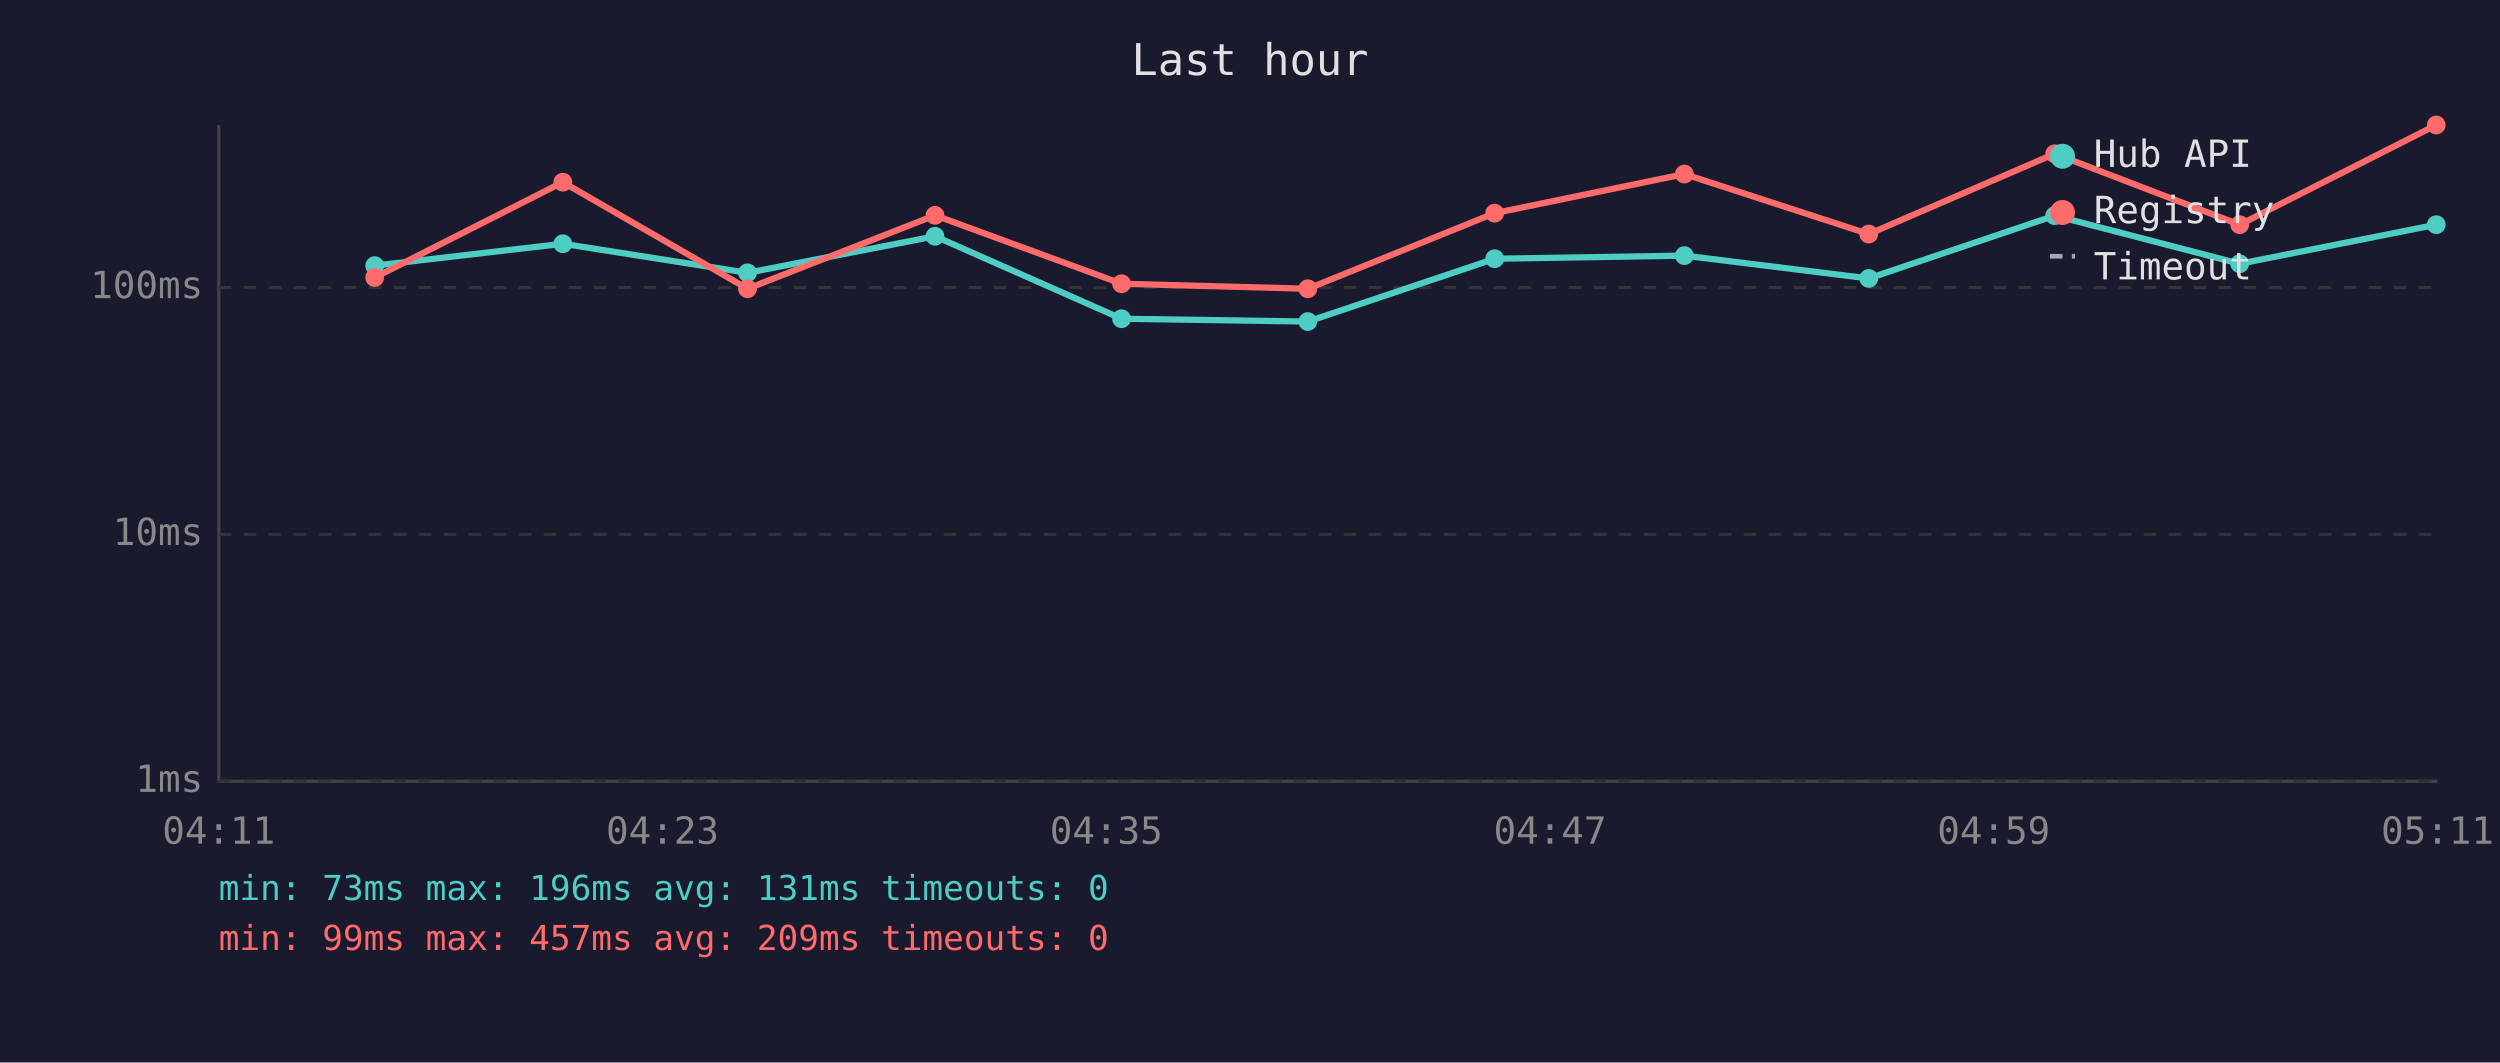
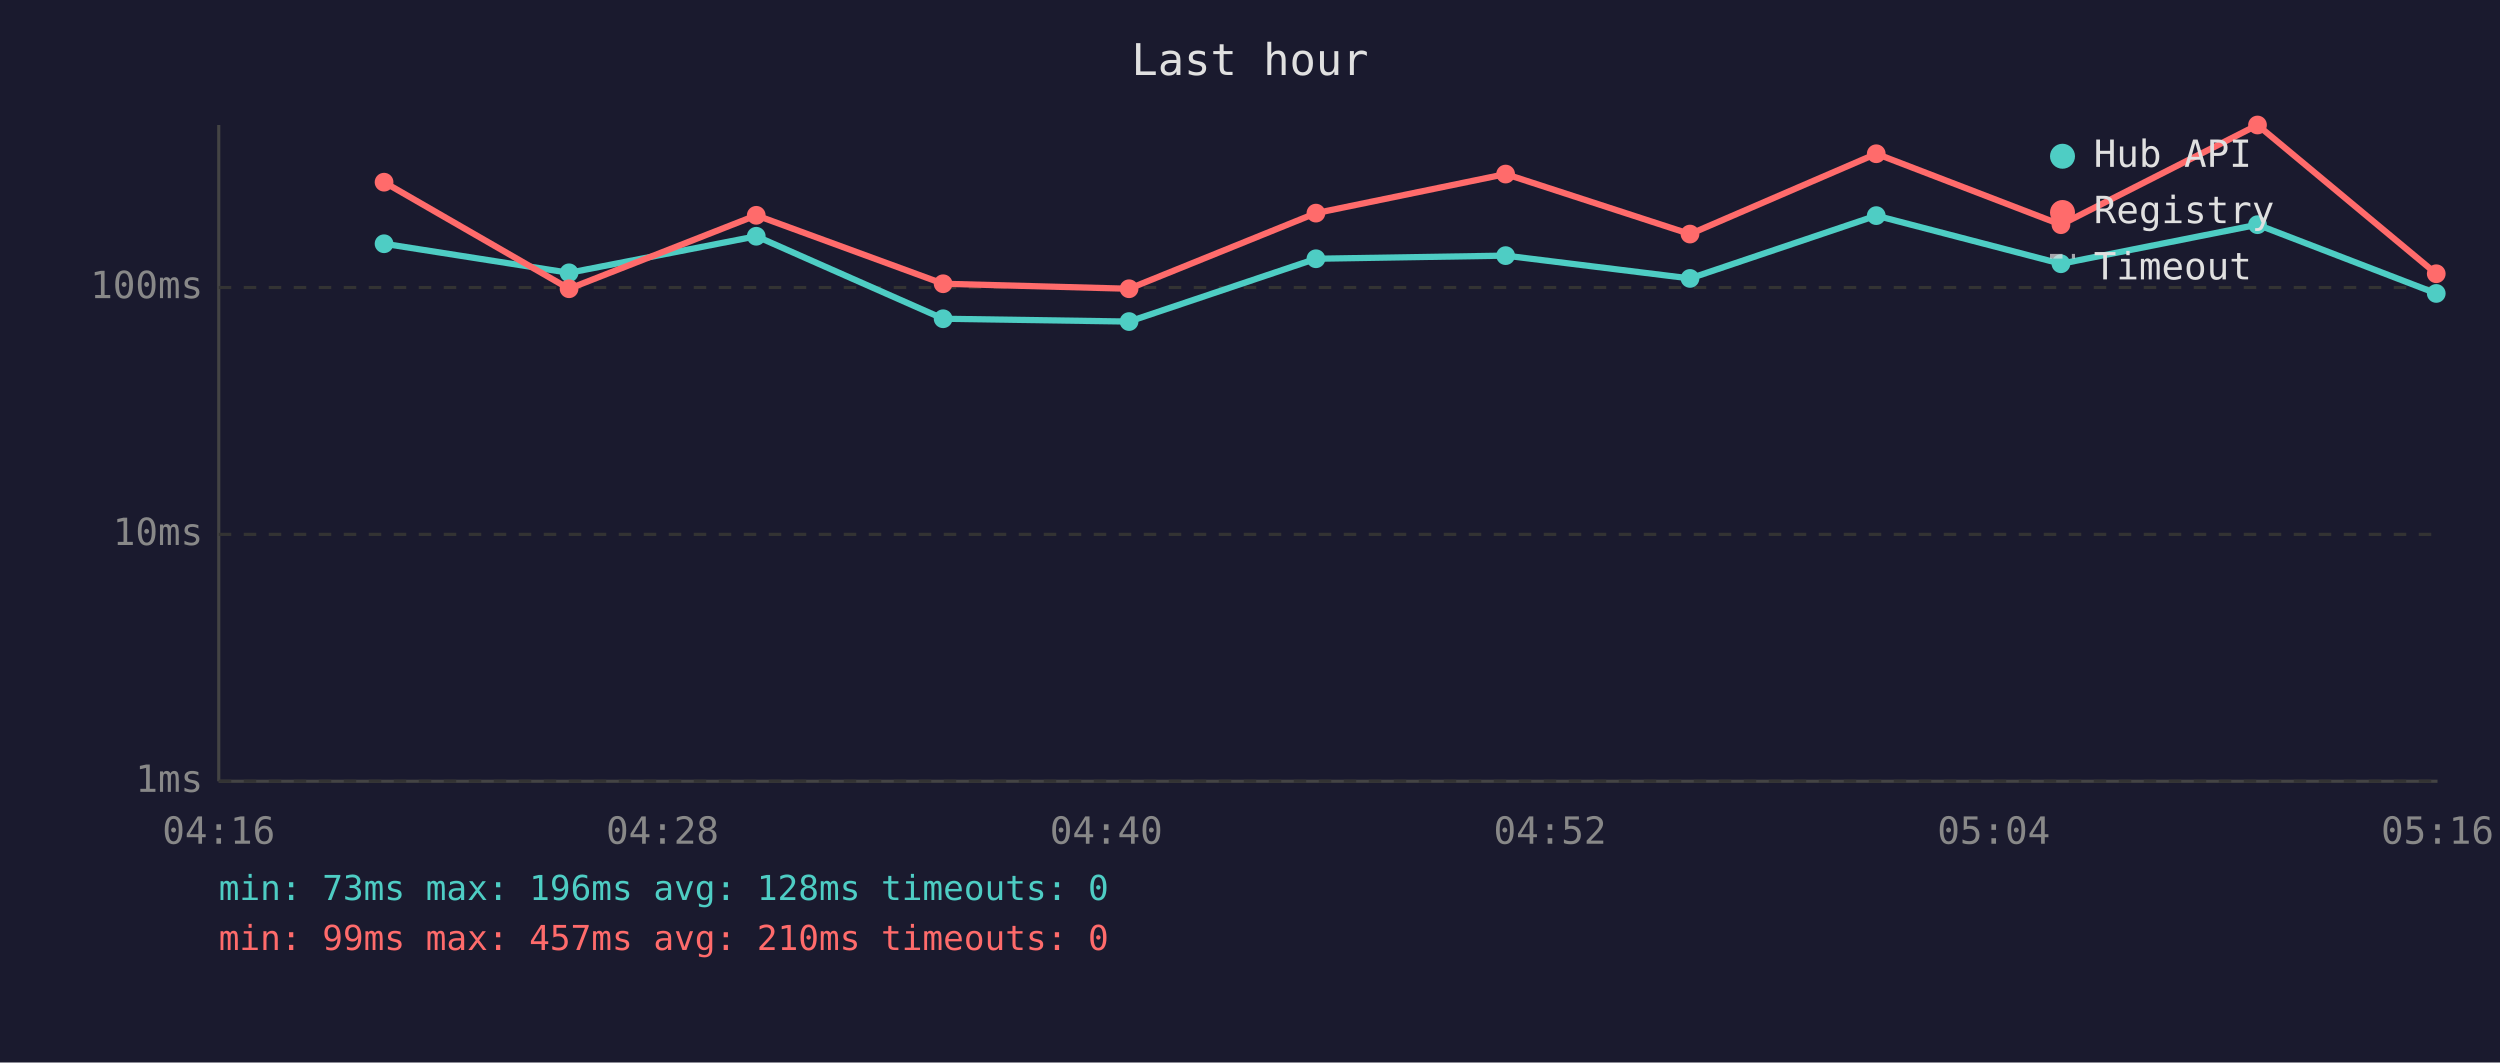
<svg xmlns="http://www.w3.org/2000/svg" viewBox="0 0 800 340" font-family="monospace" font-size="12">
  <rect width="800" height="340" fill="#1a1a2e" />
  <text x="400" y="24" fill="#e0e0e0" font-size="14" text-anchor="middle">Last hour</text>
  <line x1="70" y1="40" x2="70" y2="250" stroke="#444" stroke-width="1" />
  <line x1="70" y1="250" x2="780" y2="250" stroke="#444" stroke-width="1" />
  <line x1="70" y1="250" x2="780" y2="250" stroke="#333" stroke-width="1" stroke-dasharray="4" />
  <text x="65" y="250" fill="#888" text-anchor="end" dominant-baseline="middle">1ms</text>
  <line x1="70" y1="171" x2="780" y2="171" stroke="#333" stroke-width="1" stroke-dasharray="4" />
  <text x="65" y="171" fill="#888" text-anchor="end" dominant-baseline="middle">10ms</text>
  <line x1="70" y1="92" x2="780" y2="92" stroke="#333" stroke-width="1" stroke-dasharray="4" />
  <text x="65" y="92" fill="#888" text-anchor="end" dominant-baseline="middle">100ms</text>
-   <text x="70" y="270" fill="#888" text-anchor="middle">04:11</text>
-   <text x="212" y="270" fill="#888" text-anchor="middle">04:23</text>
-   <text x="354" y="270" fill="#888" text-anchor="middle">04:35</text>
-   <text x="496" y="270" fill="#888" text-anchor="middle">04:47</text>
-   <text x="638" y="270" fill="#888" text-anchor="middle">04:59</text>
-   <text x="780" y="270" fill="#888" text-anchor="middle">05:11</text>
-   <polyline points="119.9,85.0 180.1,78.0 239.2,87.3 299.2,75.6 358.9,102.0 418.5,102.9 478.3,82.8 539.0,81.8 598.0,89.1 657.5,69.0 716.7,84.4 779.6,71.9" fill="none" stroke="#4ecdc4" stroke-width="2" opacity="1" />
-   <circle cx="119.9" cy="85.0" r="3" fill="#4ecdc4" />
-   <circle cx="180.1" cy="78.0" r="3" fill="#4ecdc4" />
-   <circle cx="239.2" cy="87.3" r="3" fill="#4ecdc4" />
-   <circle cx="299.2" cy="75.6" r="3" fill="#4ecdc4" />
-   <circle cx="358.9" cy="102.0" r="3" fill="#4ecdc4" />
-   <circle cx="418.5" cy="102.9" r="3" fill="#4ecdc4" />
-   <circle cx="478.3" cy="82.8" r="3" fill="#4ecdc4" />
-   <circle cx="539.0" cy="81.8" r="3" fill="#4ecdc4" />
-   <circle cx="598.0" cy="89.1" r="3" fill="#4ecdc4" />
-   <circle cx="657.5" cy="69.0" r="3" fill="#4ecdc4" />
-   <circle cx="716.7" cy="84.4" r="3" fill="#4ecdc4" />
-   <circle cx="779.6" cy="71.9" r="3" fill="#4ecdc4" />
-   <polyline points="119.9,88.8 180.1,58.3 239.2,92.4 299.2,68.9 358.9,90.8 418.5,92.4 478.3,68.2 539.0,55.7 598.0,74.9 657.5,49.2 716.7,71.9 779.6,40.0" fill="none" stroke="#ff6b6b" stroke-width="2" opacity="1" />
-   <circle cx="119.9" cy="88.8" r="3" fill="#ff6b6b" />
-   <circle cx="180.1" cy="58.3" r="3" fill="#ff6b6b" />
-   <circle cx="239.2" cy="92.4" r="3" fill="#ff6b6b" />
-   <circle cx="299.2" cy="68.9" r="3" fill="#ff6b6b" />
-   <circle cx="358.9" cy="90.8" r="3" fill="#ff6b6b" />
-   <circle cx="418.5" cy="92.4" r="3" fill="#ff6b6b" />
-   <circle cx="478.3" cy="68.2" r="3" fill="#ff6b6b" />
-   <circle cx="539.0" cy="55.7" r="3" fill="#ff6b6b" />
-   <circle cx="598.0" cy="74.9" r="3" fill="#ff6b6b" />
-   <circle cx="657.5" cy="49.2" r="3" fill="#ff6b6b" />
-   <circle cx="716.7" cy="71.9" r="3" fill="#ff6b6b" />
-   <circle cx="779.6" cy="40.0" r="3" fill="#ff6b6b" />
+   <text x="70" y="270" fill="#888" text-anchor="middle">04:16</text>
+   <text x="212" y="270" fill="#888" text-anchor="middle">04:28</text>
+   <text x="354" y="270" fill="#888" text-anchor="middle">04:40</text>
+   <text x="496" y="270" fill="#888" text-anchor="middle">04:52</text>
+   <text x="638" y="270" fill="#888" text-anchor="middle">05:04</text>
+   <text x="780" y="270" fill="#888" text-anchor="middle">05:16</text>
+   <polyline points="122.9,78.0 182.1,87.3 242.0,75.6 301.8,102.0 361.3,102.9 421.1,82.8 481.8,81.8 540.8,89.1 600.4,69.0 659.5,84.4 722.4,71.9 779.6,93.9" fill="none" stroke="#4ecdc4" stroke-width="2" opacity="1" />
+   <circle cx="122.9" cy="78.0" r="3" fill="#4ecdc4" />
+   <circle cx="182.1" cy="87.3" r="3" fill="#4ecdc4" />
+   <circle cx="242.0" cy="75.6" r="3" fill="#4ecdc4" />
+   <circle cx="301.8" cy="102.0" r="3" fill="#4ecdc4" />
+   <circle cx="361.3" cy="102.9" r="3" fill="#4ecdc4" />
+   <circle cx="421.1" cy="82.8" r="3" fill="#4ecdc4" />
+   <circle cx="481.8" cy="81.8" r="3" fill="#4ecdc4" />
+   <circle cx="540.8" cy="89.1" r="3" fill="#4ecdc4" />
+   <circle cx="600.4" cy="69.0" r="3" fill="#4ecdc4" />
+   <circle cx="659.5" cy="84.4" r="3" fill="#4ecdc4" />
+   <circle cx="722.4" cy="71.9" r="3" fill="#4ecdc4" />
+   <circle cx="779.6" cy="93.9" r="3" fill="#4ecdc4" />
+   <polyline points="122.9,58.3 182.1,92.4 242.0,68.9 301.8,90.8 361.3,92.4 421.1,68.2 481.8,55.7 540.8,74.9 600.4,49.2 659.5,71.9 722.4,40.0 779.6,87.6" fill="none" stroke="#ff6b6b" stroke-width="2" opacity="1" />
+   <circle cx="122.9" cy="58.3" r="3" fill="#ff6b6b" />
+   <circle cx="182.1" cy="92.4" r="3" fill="#ff6b6b" />
+   <circle cx="242.0" cy="68.9" r="3" fill="#ff6b6b" />
+   <circle cx="301.8" cy="90.8" r="3" fill="#ff6b6b" />
+   <circle cx="361.3" cy="92.4" r="3" fill="#ff6b6b" />
+   <circle cx="421.1" cy="68.2" r="3" fill="#ff6b6b" />
+   <circle cx="481.8" cy="55.7" r="3" fill="#ff6b6b" />
+   <circle cx="540.8" cy="74.9" r="3" fill="#ff6b6b" />
+   <circle cx="600.4" cy="49.2" r="3" fill="#ff6b6b" />
+   <circle cx="659.5" cy="71.9" r="3" fill="#ff6b6b" />
+   <circle cx="722.4" cy="40.0" r="3" fill="#ff6b6b" />
+   <circle cx="779.6" cy="87.6" r="3" fill="#ff6b6b" />
  <circle cx="660" cy="50" r="4" fill="#4ecdc4" />
  <text x="670" y="50" fill="#e0e0e0" dominant-baseline="middle">Hub API</text>
  <circle cx="660" cy="68" r="4" fill="#ff6b6b" />
  <text x="670" y="68" fill="#e0e0e0" dominant-baseline="middle">Registry</text>
  <line x1="656" y1="82" x2="664" y2="82" stroke="#e0e0e0" stroke-width="1.5" stroke-dasharray="4,3" opacity="0.7" />
  <text x="670" y="86" fill="#e0e0e0" dominant-baseline="middle">Timeout</text>
-   <text x="70" y="288" fill="#4ecdc4" font-size="11">min: 73ms  max: 196ms  avg: 131ms  timeouts: 0</text>
-   <text x="70" y="304" fill="#ff6b6b" font-size="11">min: 99ms  max: 457ms  avg: 209ms  timeouts: 0</text>
+   <text x="70" y="288" fill="#4ecdc4" font-size="11">min: 73ms  max: 196ms  avg: 128ms  timeouts: 0</text>
+   <text x="70" y="304" fill="#ff6b6b" font-size="11">min: 99ms  max: 457ms  avg: 210ms  timeouts: 0</text>
</svg>
